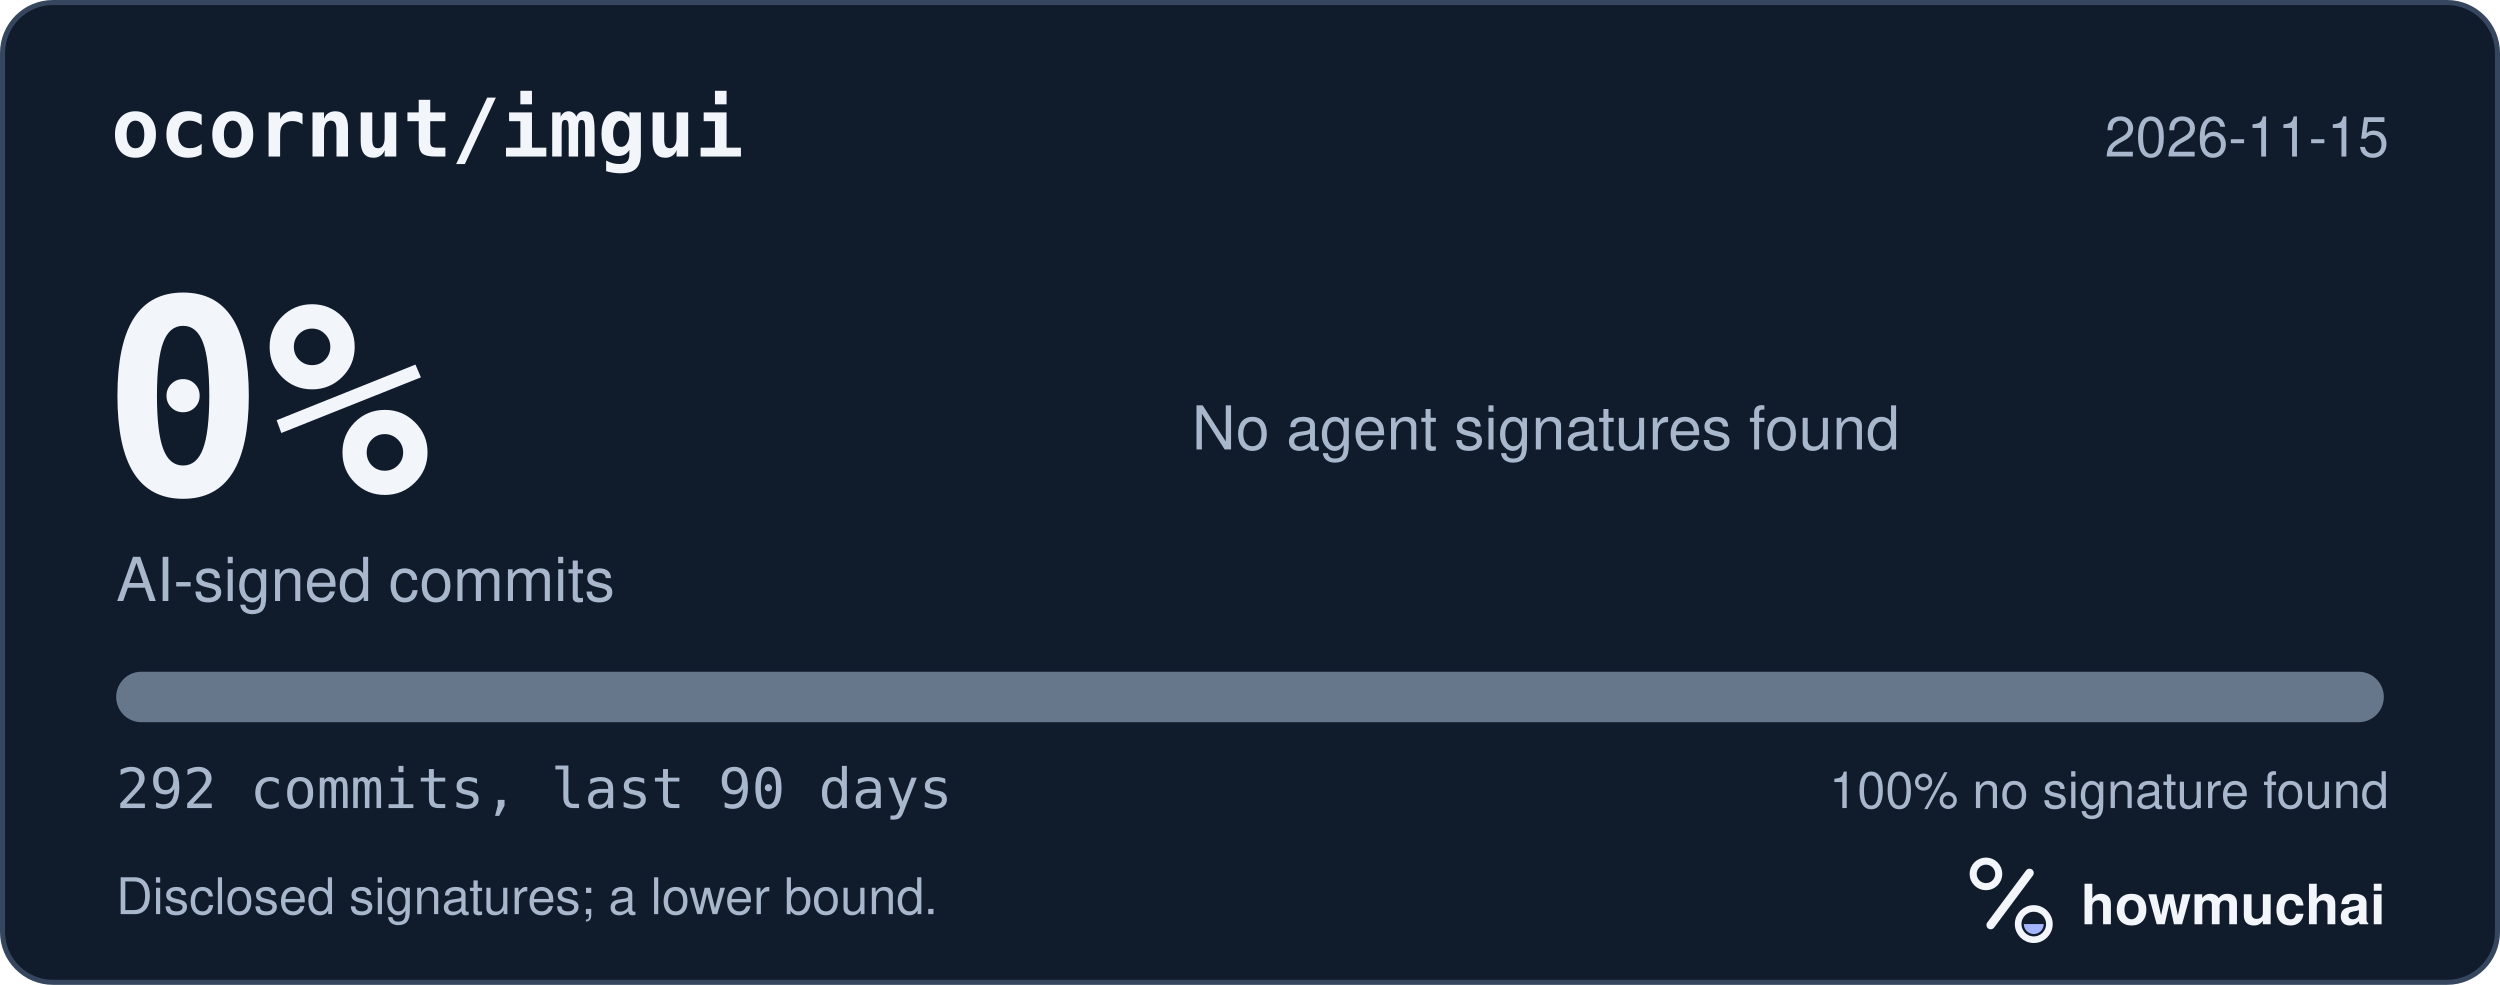
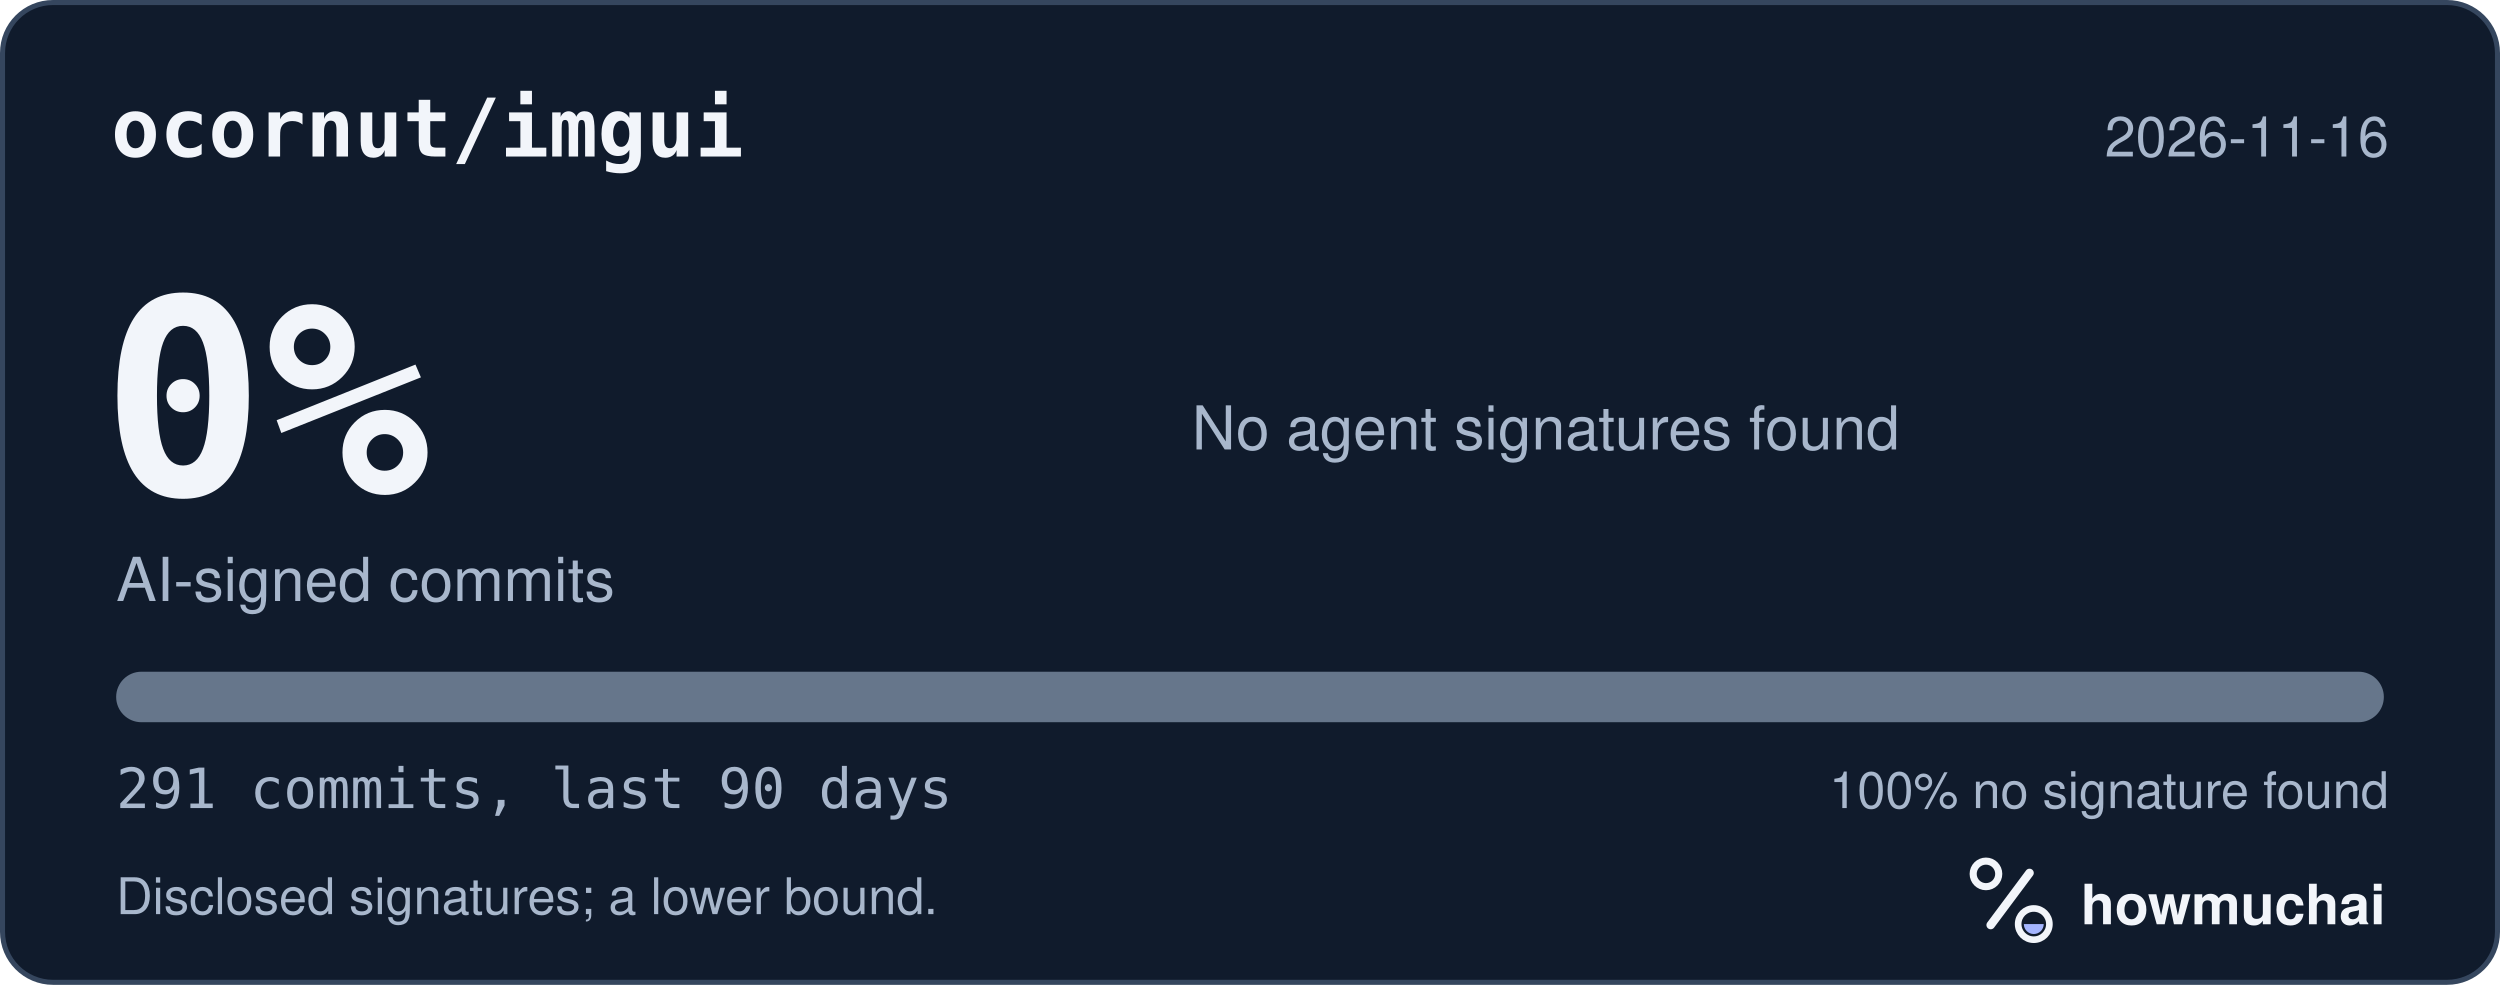
<svg xmlns="http://www.w3.org/2000/svg" width="495" height="195" viewBox="0 0 495 195" role="img" aria-labelledby="hm-t hm-d">
  <rect x="0.5" y="0.5" width="494" height="194" rx="10" fill="#101B2C" stroke="#35465E" />
  <text x="22" y="31" fill="#F2F5FA" font-family="ui-monospace, SF Mono, Menlo, Consolas, IBM Plex Mono, monospace" font-size="16" font-weight="600">ocornut/imgui</text>
-   <text x="473" y="31" fill="#A8B7CC" font-family="-apple-system, BlinkMacSystemFont, Segoe UI, Helvetica, Arial, Fira Sans, sans-serif" font-size="11" text-anchor="end">2026-11-15</text>
+   <text x="473" y="31" fill="#A8B7CC" font-family="-apple-system, BlinkMacSystemFont, Segoe UI, Helvetica, Arial, Fira Sans, sans-serif" font-size="11" text-anchor="end">2026-11-16</text>
  <text x="20" y="98" fill="#F2F5FA" font-family="ui-monospace, SF Mono, Menlo, Consolas, IBM Plex Mono, monospace" font-size="54" font-weight="700">0%</text>
  <text x="23" y="119" fill="#A8B7CC" font-family="-apple-system, BlinkMacSystemFont, Segoe UI, Helvetica, Arial, Fira Sans, sans-serif" font-size="12">AI-signed commits</text>
  <text x="236" y="89" fill="#A8B7CC" font-family="-apple-system, BlinkMacSystemFont, Segoe UI, Helvetica, Arial, Fira Sans, sans-serif" font-size="12">No agent signatures found</text>
  <defs>
    <clipPath id="hm-bar">
      <rect x="23" y="133" width="449" height="10" rx="5" />
    </clipPath>
  </defs>
  <rect x="23" y="133" width="449" height="10" rx="5" fill="#66768B" />
  <g clip-path="url(#hm-bar)" />
-   <text x="23" y="160" fill="#A8B7CC" font-family="ui-monospace, SF Mono, Menlo, Consolas, IBM Plex Mono, monospace" font-size="11">292 commits, last 90 days</text>
+   <text x="23" y="160" fill="#A8B7CC" font-family="ui-monospace, SF Mono, Menlo, Consolas, IBM Plex Mono, monospace" font-size="11">291 commits, last 90 days</text>
  <text x="473" y="160" fill="#A8B7CC" font-family="-apple-system, BlinkMacSystemFont, Segoe UI, Helvetica, Arial, Fira Sans, sans-serif" font-size="10" text-anchor="end">100% no signature found</text>
  <text x="23" y="181" fill="#A8B7CC" font-family="-apple-system, BlinkMacSystemFont, Segoe UI, Helvetica, Arial, Fira Sans, sans-serif" font-size="10">Disclosed signatures; a lower bound.</text>
  <g transform="translate(386 166) scale(0.046875)">
    <circle cx="154" cy="150" r="54" fill="none" stroke="#F2F5FA" stroke-width="30" />
    <path d="M174 366 338 146" fill="none" stroke="#F2F5FA" stroke-width="36" stroke-linecap="round" />
    <circle cx="356" cy="362" r="66" fill="none" stroke="#F2F5FA" stroke-width="28" />
    <path d="M314 362a42 42 0 0 0 84 0Z" fill="#A4B5FF" />
  </g>
  <text x="412" y="183" fill="#F2F5FA" font-family="-apple-system, BlinkMacSystemFont, Segoe UI, Helvetica, Arial, Fira Sans, sans-serif" font-size="11" font-weight="650">howmuchai</text>
</svg>
